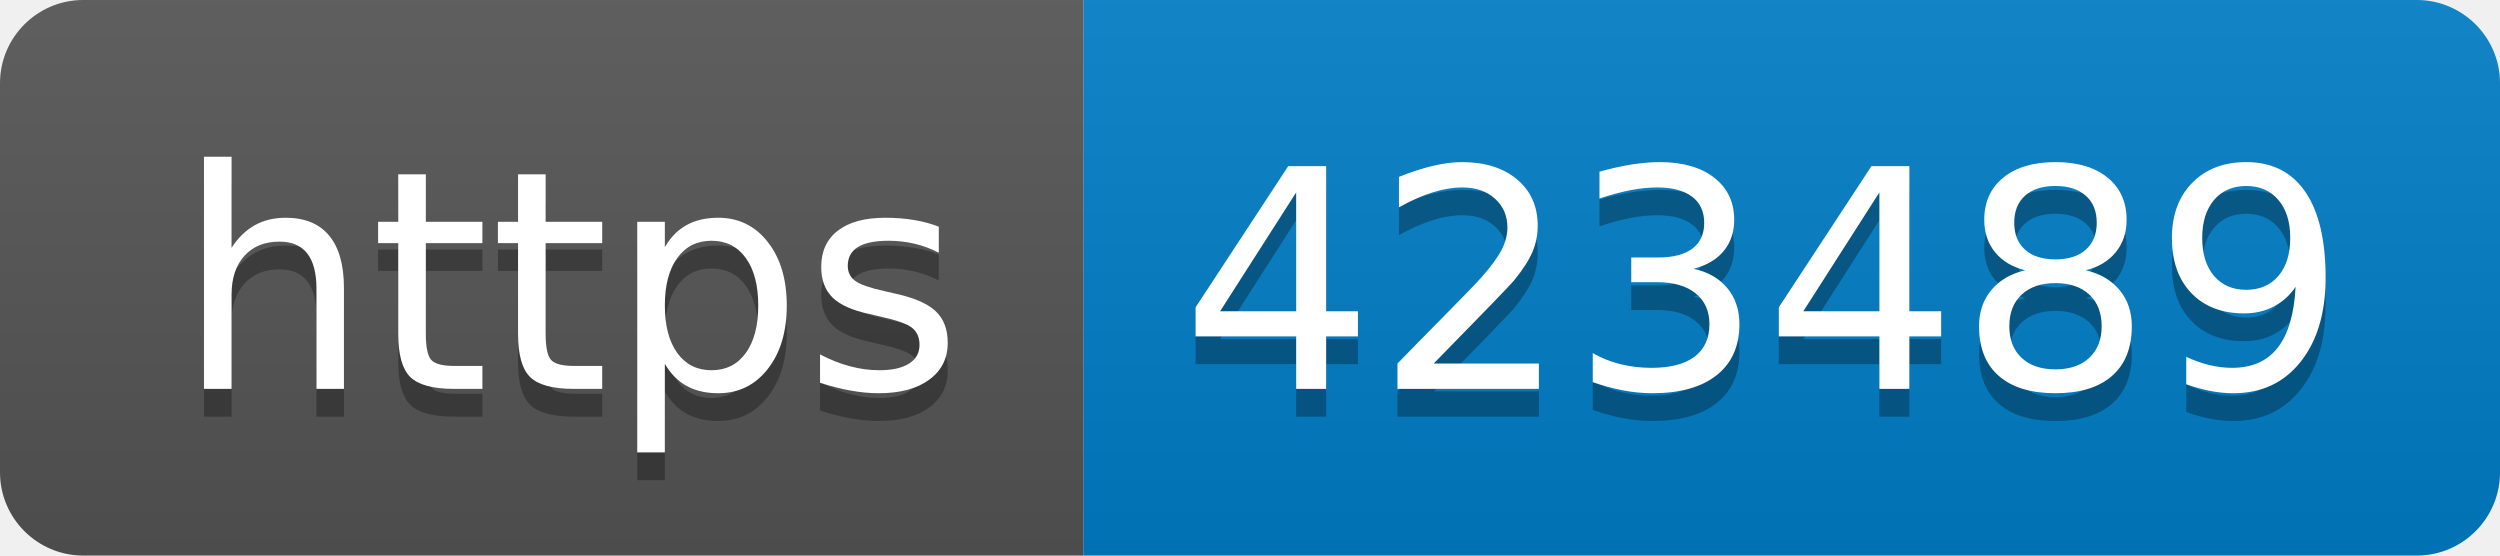
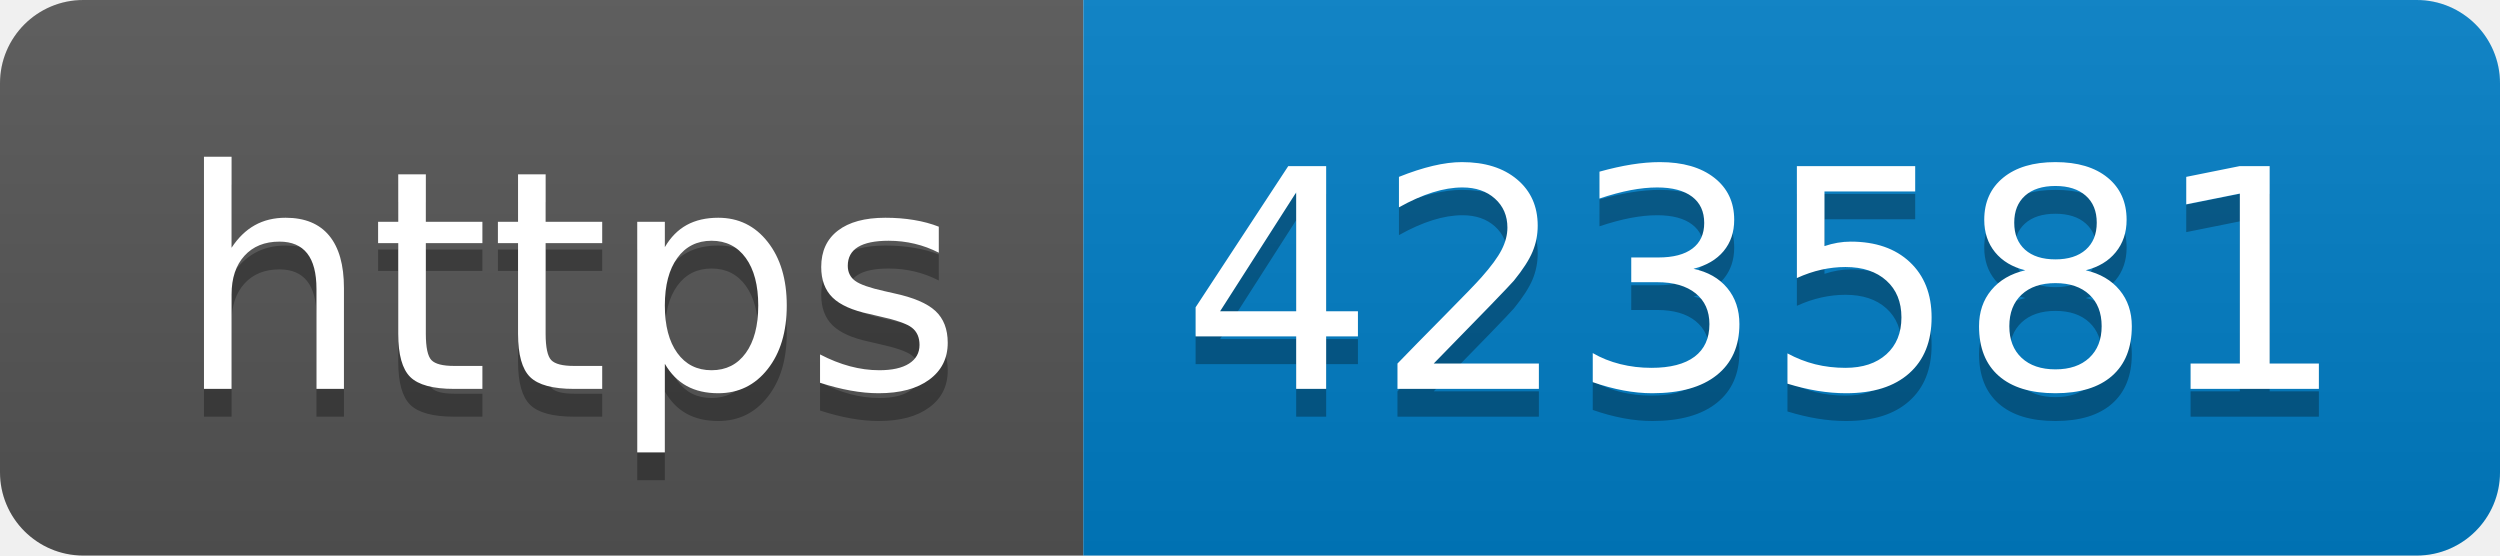
- <svg xmlns="http://www.w3.org/2000/svg" width="90" height="20" role="img" aria-label="https: 423489">
+ <svg xmlns="http://www.w3.org/2000/svg" width="90" height="20" role="img" aria-label="https: 423581">
  <linearGradient id="s" x2="0" y2="100%">
    <stop offset="0" stop-color="#bbb" stop-opacity=".1" />
    <stop offset="1" stop-opacity=".1" />
  </linearGradient>
  <clipPath id="r">
    <rect width="90" height="20" rx="3" fill="#fff" />
  </clipPath>
  <g clip-path="url(#r)">
    <rect width="39" height="20" fill="#555" />
    <rect x="39" width="51" height="20" fill="#007ec6" />
    <rect width="90" height="20" fill="url(#s)" />
  </g>
  <g fill="#fff" text-anchor="middle" font-family="Verdana,Geneva,DejaVu Sans,sans-serif" text-rendering="geometricPrecision" font-size="110">
    <text aria-hidden="true" x="205" y="150" fill="#010101" fill-opacity=".3" transform="scale(.1)" textLength="290">https</text>
    <text x="205" y="140" transform="scale(.1)" fill="#fff" textLength="290">https</text>
-     <text aria-hidden="true" x="635" y="150" fill="#010101" fill-opacity=".3" transform="scale(.1)" textLength="410">423489</text>
-     <text x="635" y="140" transform="scale(.1)" fill="#fff" textLength="410">423489</text>
+     <text aria-hidden="true" x="635" y="150" fill="#010101" fill-opacity=".3" transform="scale(.1)" textLength="410">423581</text>
+     <text x="635" y="140" transform="scale(.1)" fill="#fff" textLength="410">423581</text>
  </g>
</svg>
